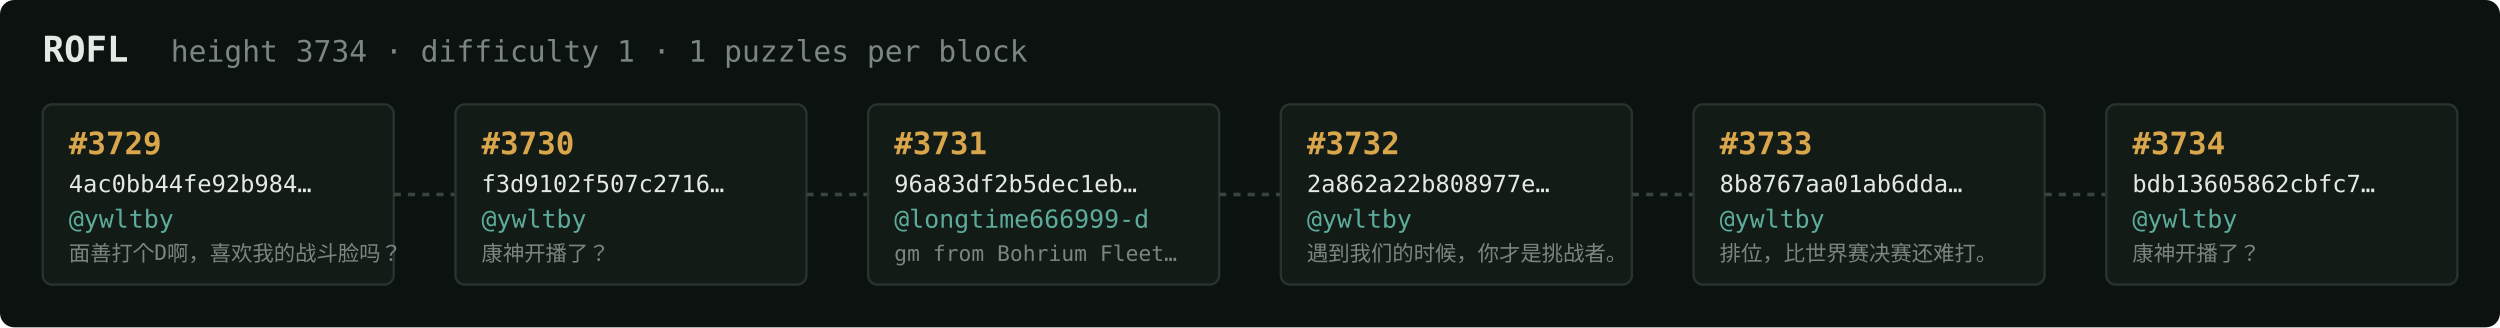
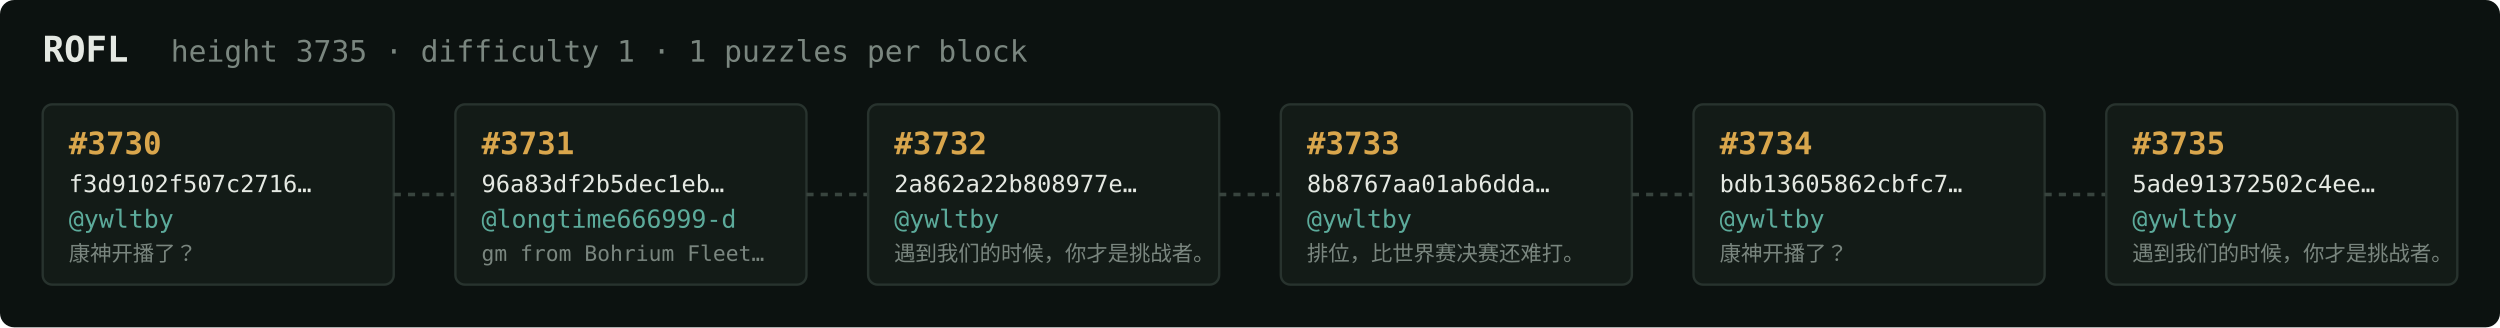
<svg xmlns="http://www.w3.org/2000/svg" width="1054" height="138" viewBox="0 0 1054 138" font-family="ui-monospace,SFMono-Regular,Menlo,monospace">
  <rect fill="#0c1210" width="1054" height="138" rx="6" />
  <text x="18" y="26" fill="#e5e9e3" font-size="15" font-weight="700">ROFL</text>
-   <text x="72" y="26" fill="#7a867f" font-size="12.5">height 3734 · difficulty 1 · 1 puzzles per block</text>
+   <text x="72" y="26" fill="#7a867f" font-size="12.5">height 3735 · difficulty 1 · 1 puzzles per block</text>
  <rect x="18" y="44" width="148" height="76" rx="4" fill="#131b17" stroke="#28332e" stroke-width="1" />
-   <text x="29" y="65" fill="#d9a64c" font-size="13" font-weight="700">#3729</text>
-   <text x="29" y="81" fill="#e5e9e3" font-size="10">4ac0bb44fe92b984…</text>
+   <text x="29" y="65" fill="#d9a64c" font-size="13" font-weight="700">#3730</text>
+   <text x="29" y="81" fill="#e5e9e3" font-size="10">f3d9102f507c2716…</text>
  <text x="29" y="96" fill="#5cab9b" font-size="10.5">@ywltby</text>
-   <text x="29" y="110" fill="#7a867f" font-size="9">面善打个D啊，喜欢我的战斗脸吗？</text>
+   <text x="29" y="110" fill="#7a867f" font-size="9">康神开播了？</text>
  <line x1="166" y1="82.0" x2="192" y2="82.0" stroke="#38443e" stroke-width="1.5" stroke-dasharray="3 3" />
  <rect x="192" y="44" width="148" height="76" rx="4" fill="#131b17" stroke="#28332e" stroke-width="1" />
-   <text x="203" y="65" fill="#d9a64c" font-size="13" font-weight="700">#3730</text>
-   <text x="203" y="81" fill="#e5e9e3" font-size="10">f3d9102f507c2716…</text>
-   <text x="203" y="96" fill="#5cab9b" font-size="10.5">@ywltby</text>
-   <text x="203" y="110" fill="#7a867f" font-size="9">康神开播了？</text>
+   <text x="203" y="65" fill="#d9a64c" font-size="13" font-weight="700">#3731</text>
+   <text x="203" y="81" fill="#e5e9e3" font-size="10">96a83df2b5dec1eb…</text>
+   <text x="203" y="96" fill="#5cab9b" font-size="10.5">@longtime666999-d</text>
+   <text x="203" y="110" fill="#7a867f" font-size="9">gm from Bohrium Fleet…</text>
  <line x1="340" y1="82.0" x2="366" y2="82.0" stroke="#38443e" stroke-width="1.5" stroke-dasharray="3 3" />
  <rect x="366" y="44" width="148" height="76" rx="4" fill="#131b17" stroke="#28332e" stroke-width="1" />
-   <text x="377" y="65" fill="#d9a64c" font-size="13" font-weight="700">#3731</text>
-   <text x="377" y="81" fill="#e5e9e3" font-size="10">96a83df2b5dec1eb…</text>
-   <text x="377" y="96" fill="#5cab9b" font-size="10.5">@longtime666999-d</text>
-   <text x="377" y="110" fill="#7a867f" font-size="9">gm from Bohrium Fleet…</text>
+   <text x="377" y="65" fill="#d9a64c" font-size="13" font-weight="700">#3732</text>
+   <text x="377" y="81" fill="#e5e9e3" font-size="10">2a862a22b808977e…</text>
+   <text x="377" y="96" fill="#5cab9b" font-size="10.5">@ywltby</text>
+   <text x="377" y="110" fill="#7a867f" font-size="9">遇到我们的时候，你才是挑战者。</text>
  <line x1="514" y1="82.0" x2="540" y2="82.0" stroke="#38443e" stroke-width="1.5" stroke-dasharray="3 3" />
  <rect x="540" y="44" width="148" height="76" rx="4" fill="#131b17" stroke="#28332e" stroke-width="1" />
-   <text x="551" y="65" fill="#d9a64c" font-size="13" font-weight="700">#3732</text>
-   <text x="551" y="81" fill="#e5e9e3" font-size="10">2a862a22b808977e…</text>
+   <text x="551" y="65" fill="#d9a64c" font-size="13" font-weight="700">#3733</text>
+   <text x="551" y="81" fill="#e5e9e3" font-size="10">8b8767aa01ab6dda…</text>
  <text x="551" y="96" fill="#5cab9b" font-size="10.5">@ywltby</text>
-   <text x="551" y="110" fill="#7a867f" font-size="9">遇到我们的时候，你才是挑战者。</text>
+   <text x="551" y="110" fill="#7a867f" font-size="9">排位，比世界赛决赛还难打。</text>
  <line x1="688" y1="82.0" x2="714" y2="82.0" stroke="#38443e" stroke-width="1.5" stroke-dasharray="3 3" />
  <rect x="714" y="44" width="148" height="76" rx="4" fill="#131b17" stroke="#28332e" stroke-width="1" />
-   <text x="725" y="65" fill="#d9a64c" font-size="13" font-weight="700">#3733</text>
-   <text x="725" y="81" fill="#e5e9e3" font-size="10">8b8767aa01ab6dda…</text>
+   <text x="725" y="65" fill="#d9a64c" font-size="13" font-weight="700">#3734</text>
+   <text x="725" y="81" fill="#e5e9e3" font-size="10">bdb13605862cbfc7…</text>
  <text x="725" y="96" fill="#5cab9b" font-size="10.5">@ywltby</text>
-   <text x="725" y="110" fill="#7a867f" font-size="9">排位，比世界赛决赛还难打。</text>
+   <text x="725" y="110" fill="#7a867f" font-size="9">康神开播了？</text>
  <line x1="862" y1="82.0" x2="888" y2="82.0" stroke="#38443e" stroke-width="1.5" stroke-dasharray="3 3" />
  <rect x="888" y="44" width="148" height="76" rx="4" fill="#131b17" stroke="#28332e" stroke-width="1" />
-   <text x="899" y="65" fill="#d9a64c" font-size="13" font-weight="700">#3734</text>
-   <text x="899" y="81" fill="#e5e9e3" font-size="10">bdb13605862cbfc7…</text>
+   <text x="899" y="65" fill="#d9a64c" font-size="13" font-weight="700">#3735</text>
+   <text x="899" y="81" fill="#e5e9e3" font-size="10">5ade91372502c4ee…</text>
  <text x="899" y="96" fill="#5cab9b" font-size="10.5">@ywltby</text>
-   <text x="899" y="110" fill="#7a867f" font-size="9">康神开播了？</text>
+   <text x="899" y="110" fill="#7a867f" font-size="9">遇到我们的时候，你才是挑战者。</text>
</svg>
